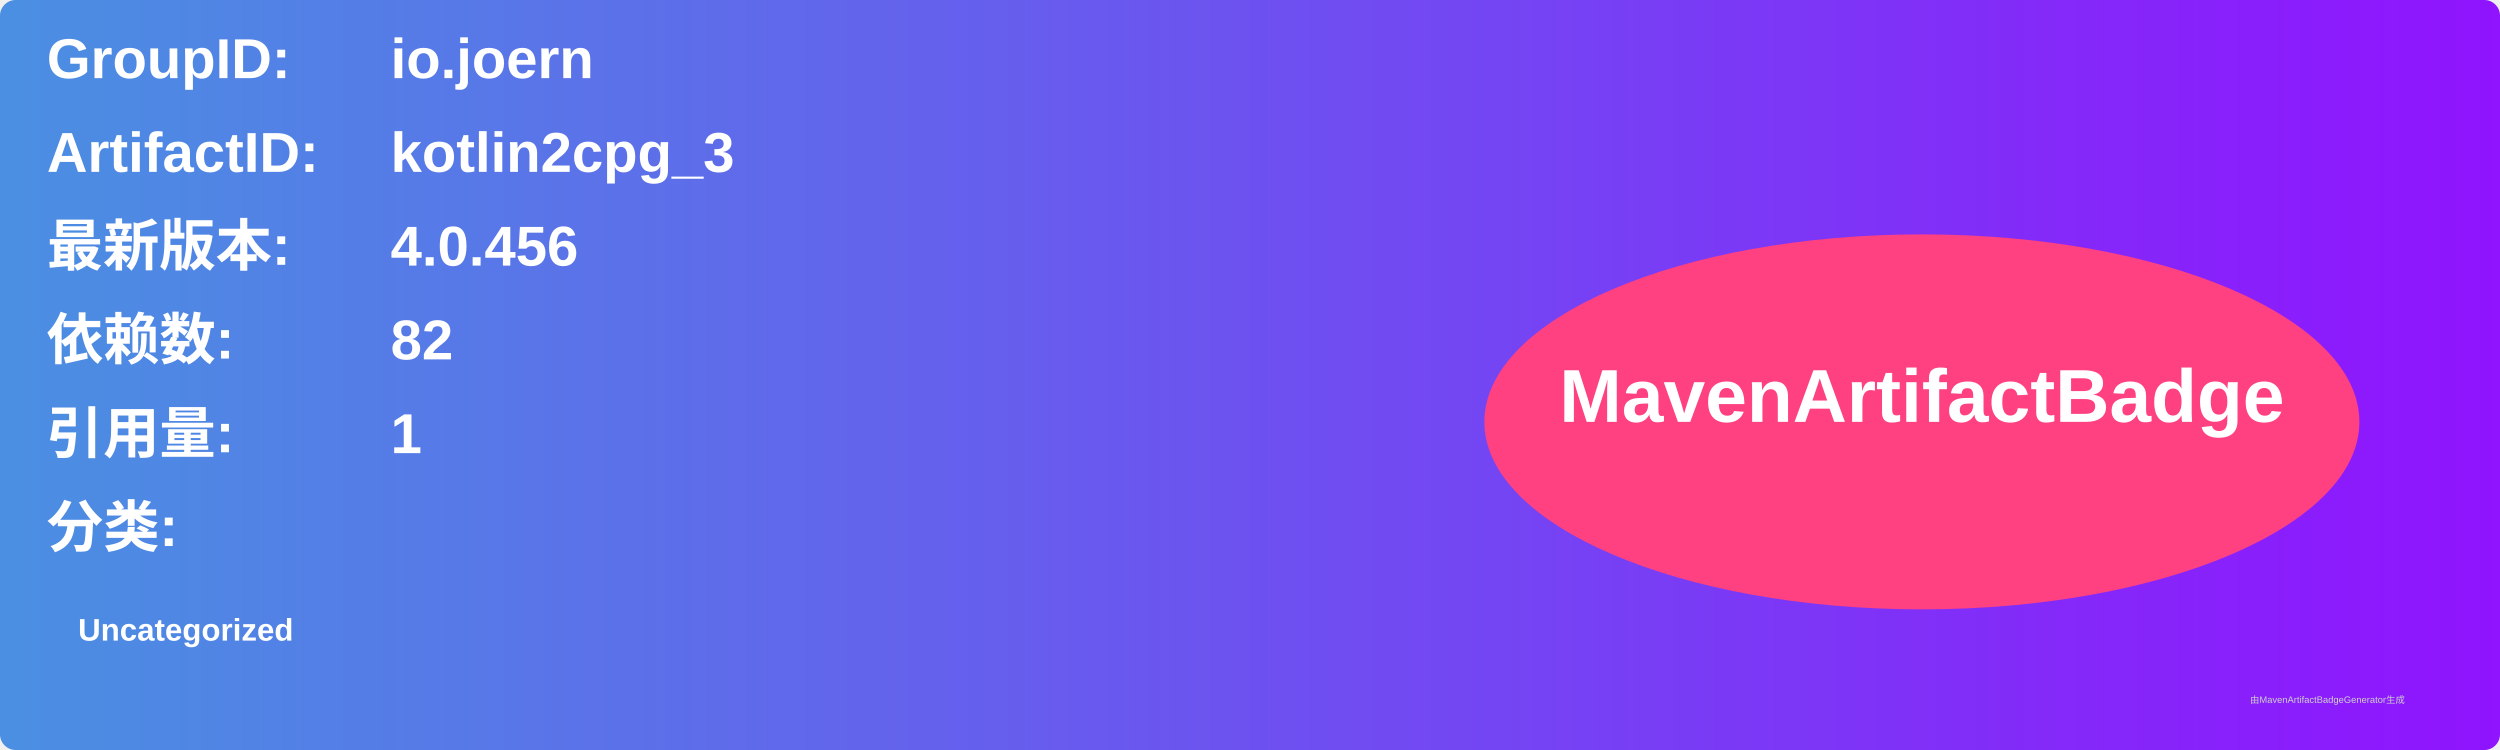
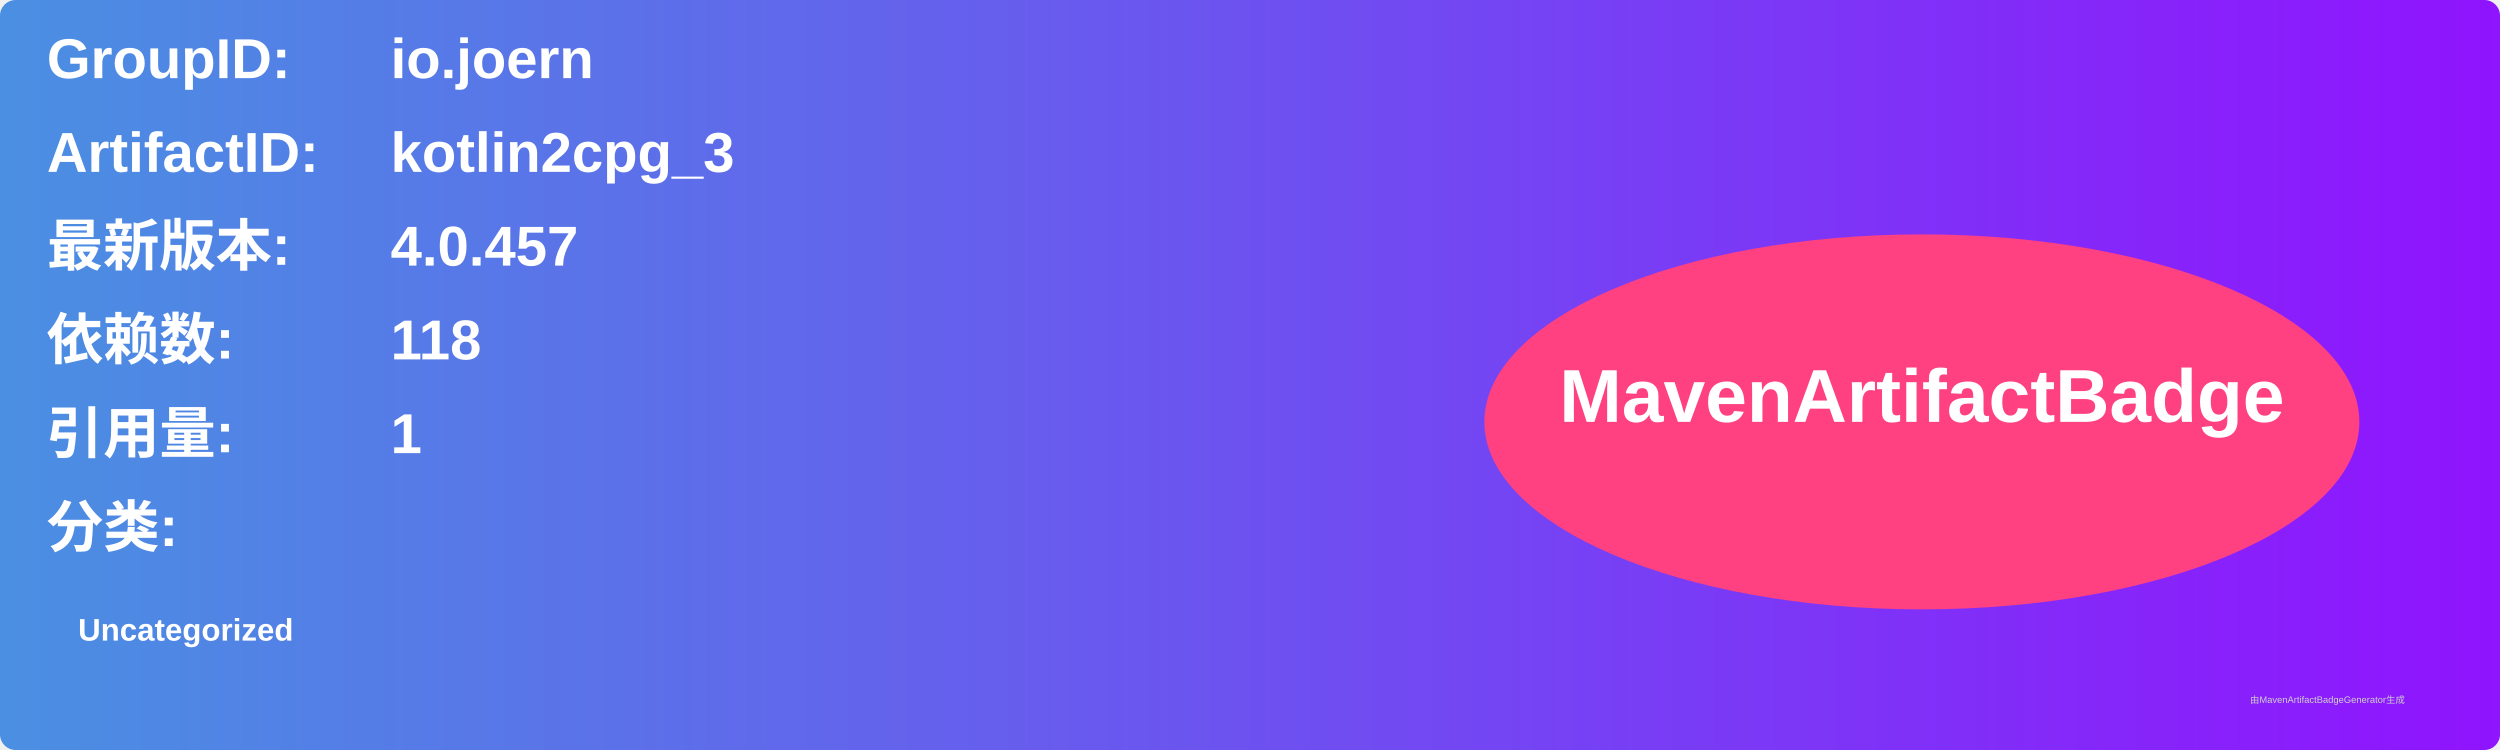
<svg xmlns="http://www.w3.org/2000/svg" width="800" height="240" viewBox="0 0 800 240">
  <linearGradient id="grad" x1="0%" y1="0%" x2="100%" y2="0%">
    <stop offset="0%" stop-color="#4a90e2" />
    <stop offset="100%" stop-color="#9013fe" />
  </linearGradient>
  <rect width="100%" height="100%" rx="5" ry="5" fill="url(#grad)" />
  <g transform="translate(15, 15)">
    <text x="0" y="10" font-family="Arial" font-size="18" fill="white" font-weight="bold" width="260">GroupID:</text>
    <text x="110" y="10" font-family="Arial" font-size="18" fill="white" font-weight="bold" width="460">io.joern</text>
    <text x="0" y="40" font-family="Arial" font-size="18" fill="white" font-weight="bold" width="260">ArtifactID:</text>
    <text x="110" y="40" font-family="Arial" font-size="18" fill="white" font-weight="bold" width="460">kotlin2cpg_3</text>
    <text x="0" y="70" font-family="Arial" font-size="18" fill="white" font-weight="bold">最新版本:</text>
    <text x="110" y="70" font-family="Arial" font-size="18" fill="white" font-weight="bold">
-       <tspan font-weight="bold">4.0.456</tspan>
+       <tspan font-weight="bold">4.0.457</tspan>
    </text>
    <text x="0" y="100" font-family="Arial" font-size="18" fill="white" font-weight="bold">依赖数: </text>
    <text x="110" y="100" font-family="Arial" font-size="18" fill="white">
-       <tspan font-weight="bold">82</tspan>
+       <tspan font-weight="bold">118</tspan>
    </text>
    <text x="0" y="130" font-family="Arial" font-size="18" fill="white" font-weight="bold">引用量: </text>
    <text x="110" y="130" font-family="Arial" font-size="18" fill="white">
      <tspan font-weight="bold">1</tspan>
    </text>
    <text x="0" y="160" font-family="Arial" font-size="18" fill="white" font-weight="bold">分类:</text>
    <text x="10" y="190" font-family="Arial" font-size="10" fill="white">
      <tspan font-weight="bold">Uncategorized</tspan>
    </text>
    <ellipse cx="600" cy="120" rx="140" ry="60" fill="#ff4081" />
    <text x="600" y="120" text-anchor="middle" font-family="Arial" font-size="24" fill="white" font-weight="bold">MavenArtifactBadge</text>
  </g>
  <text x="720" y="225" font-family="Arial" font-size="3" fill="#d0d0d0">由MavenArtifactBadgeGenerator生成</text>
</svg>
